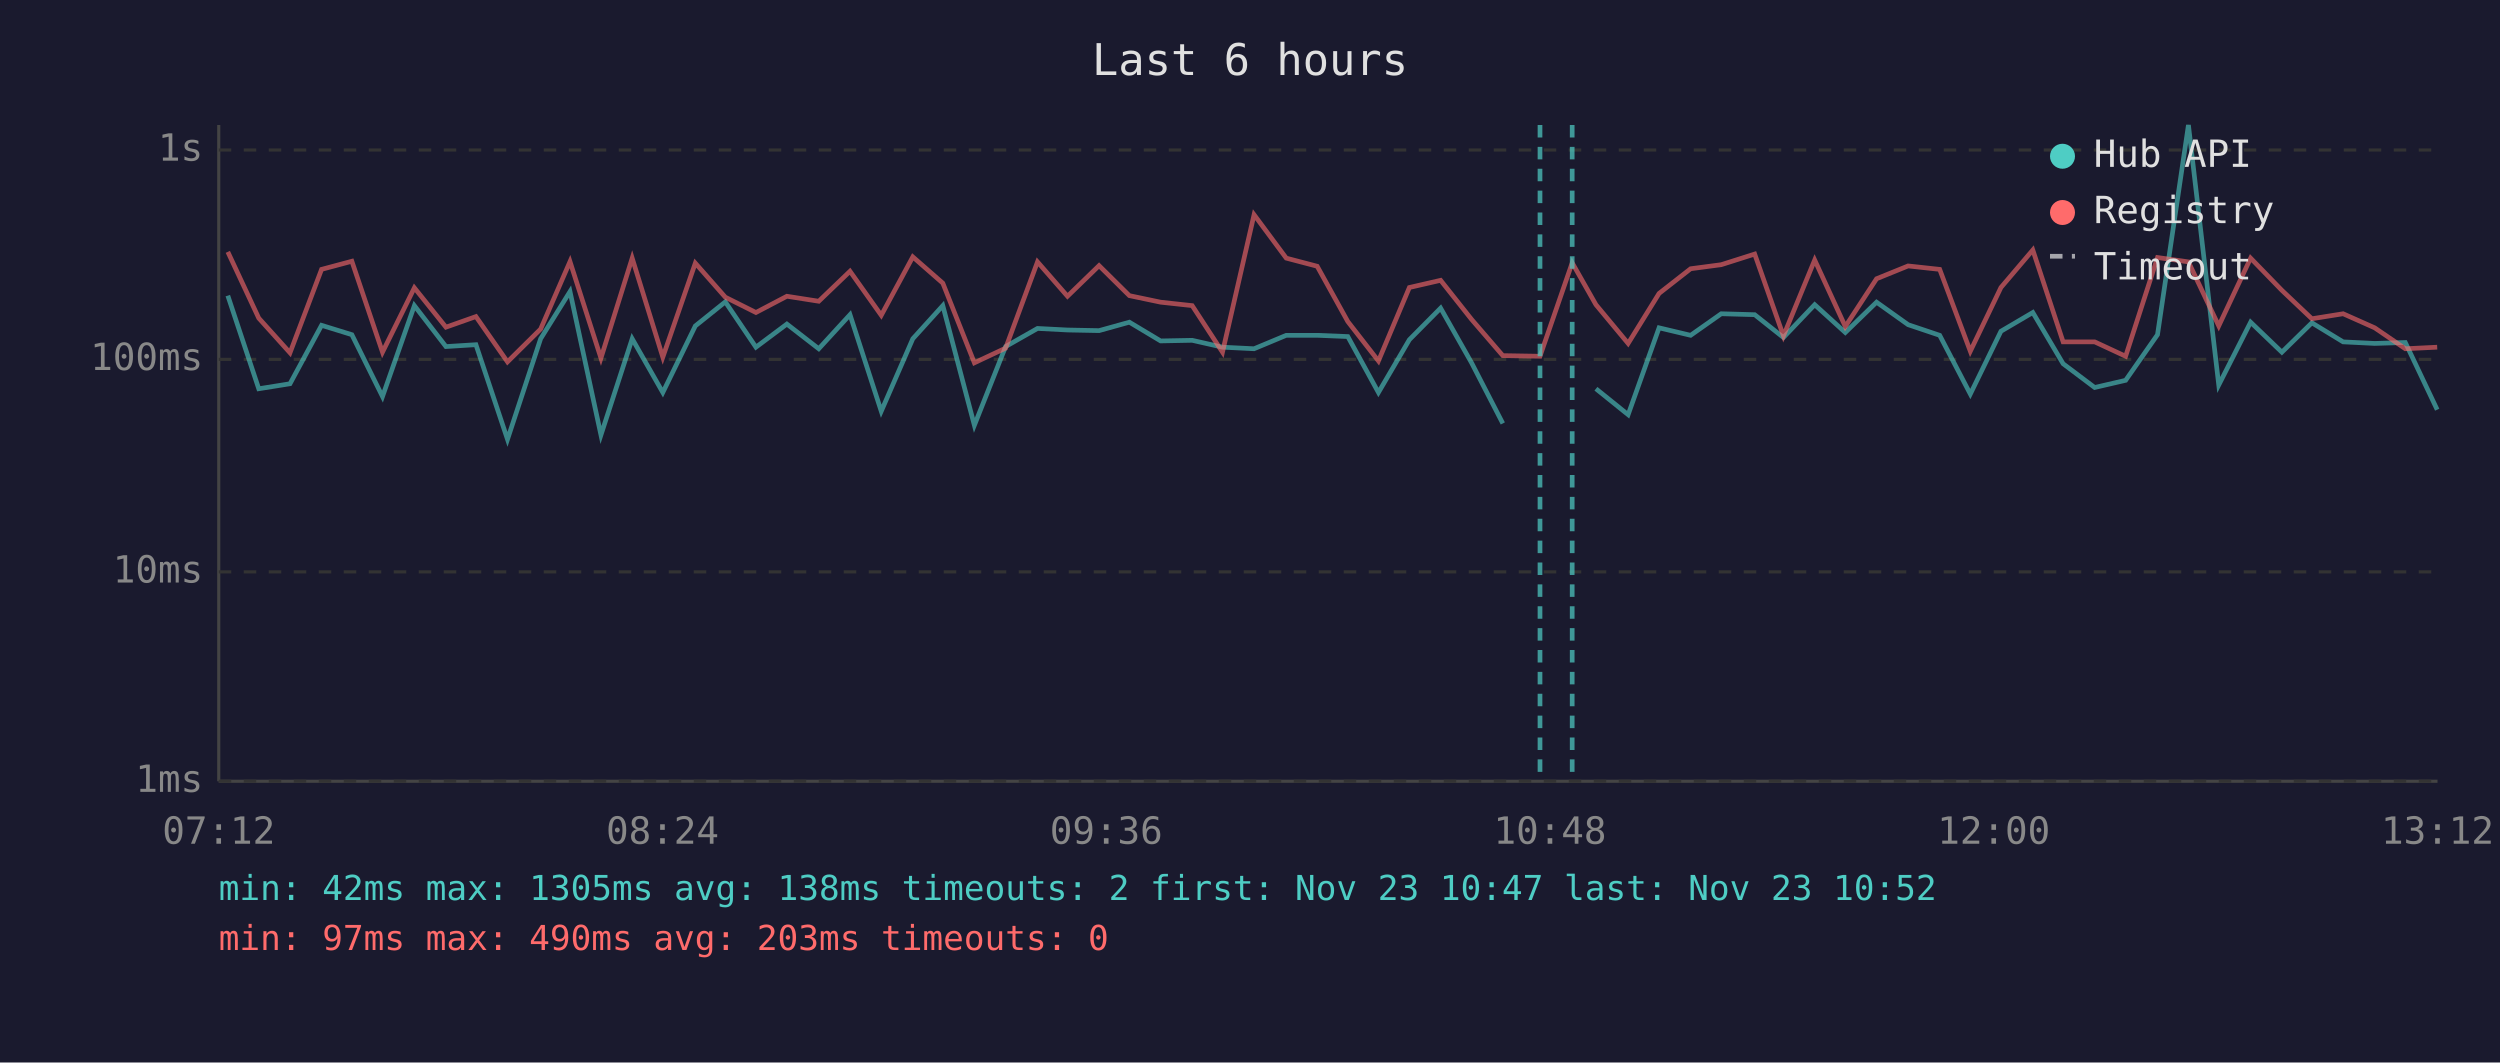
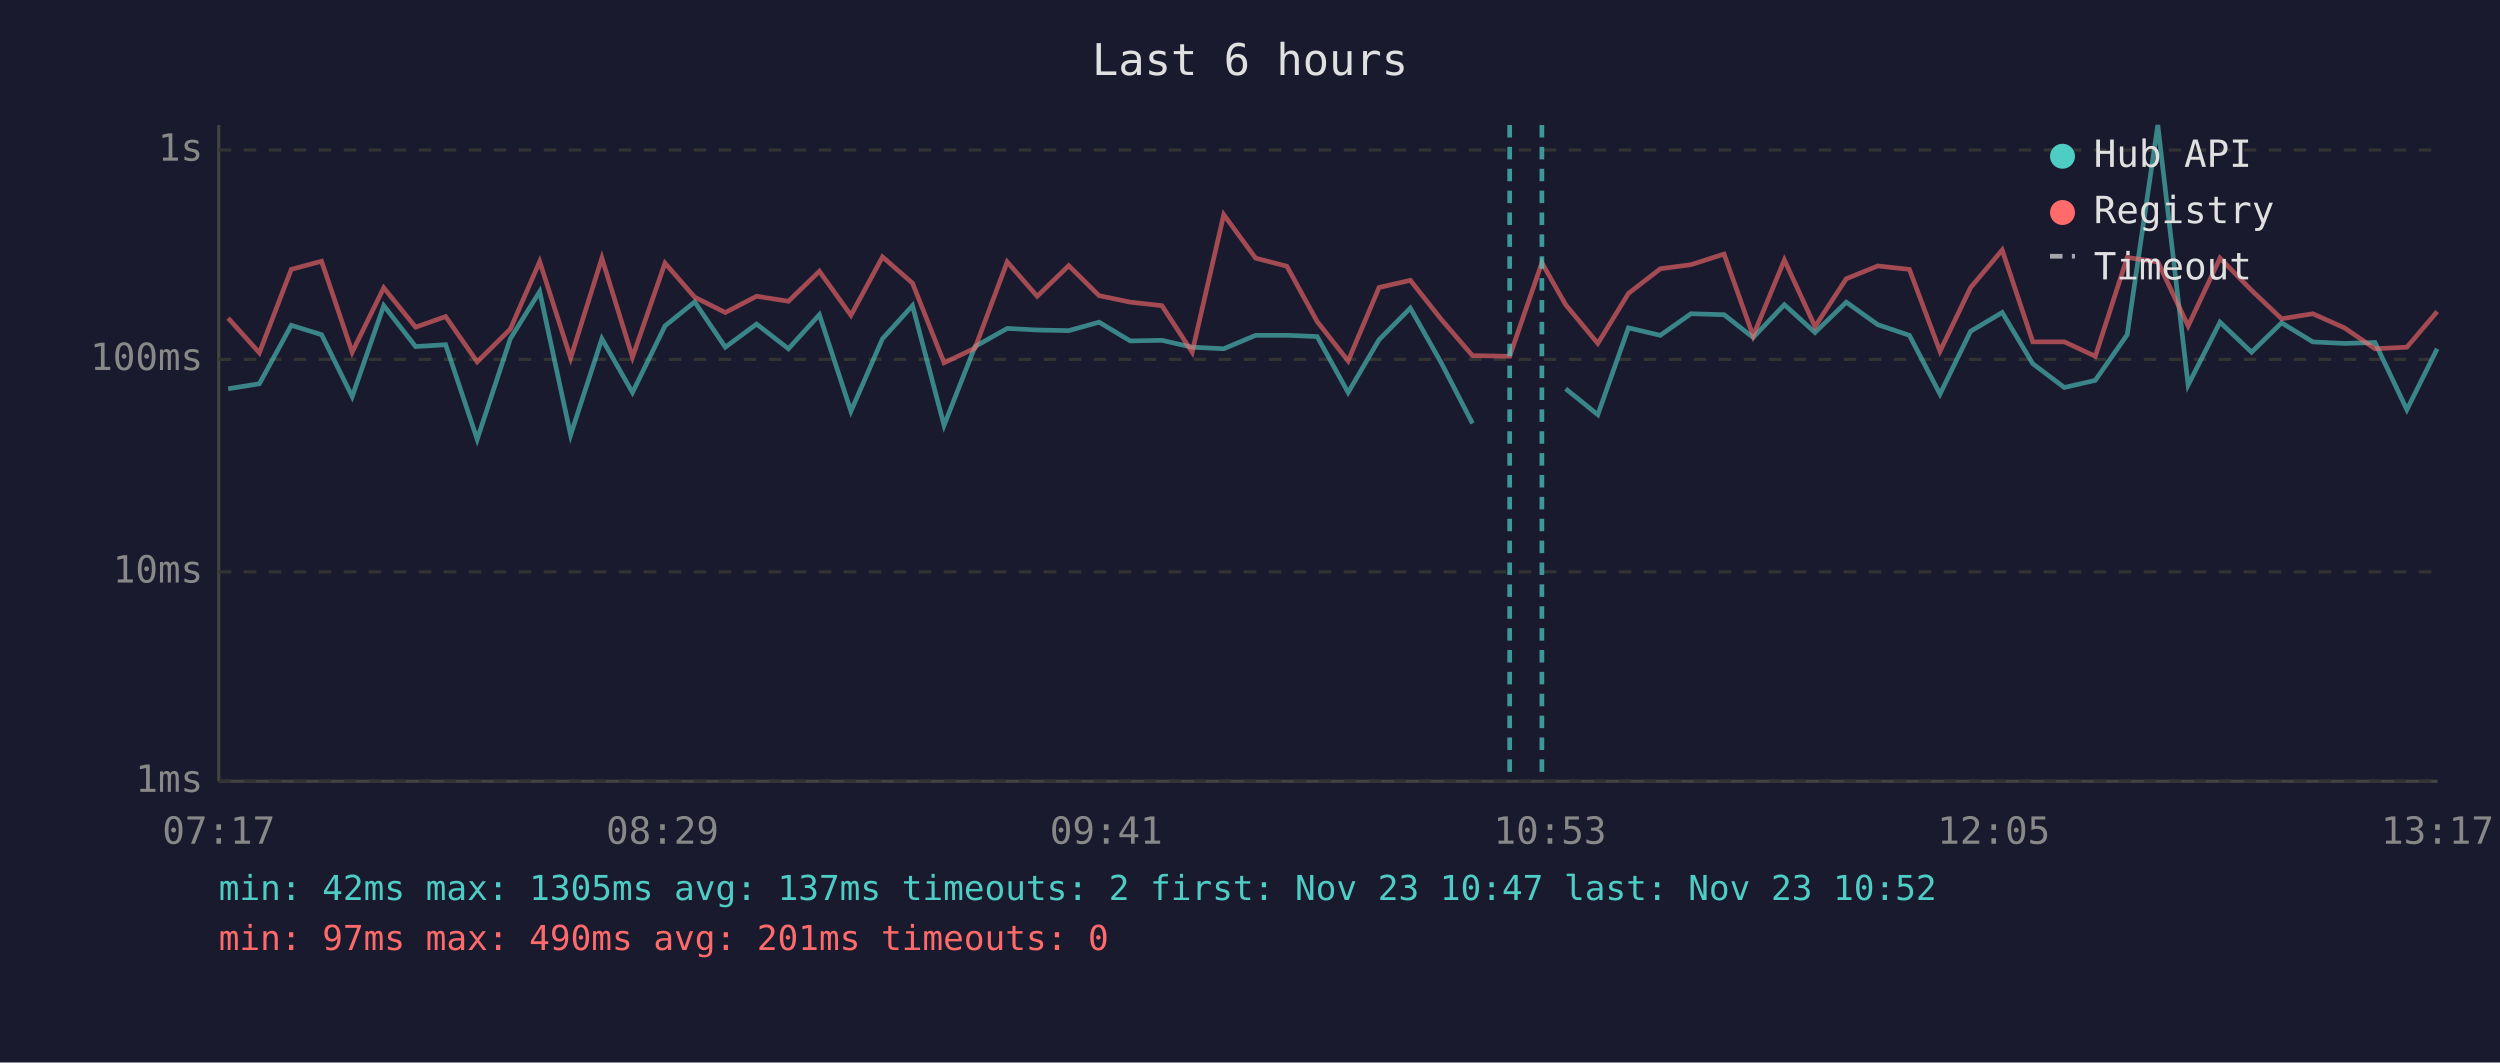
<svg xmlns="http://www.w3.org/2000/svg" viewBox="0 0 800 340" font-family="monospace" font-size="12">
  <rect width="800" height="340" fill="#1a1a2e" />
  <text x="400" y="24" fill="#e0e0e0" font-size="14" text-anchor="middle">Last 6 hours</text>
  <line x1="70" y1="40" x2="70" y2="250" stroke="#444" stroke-width="1" />
  <line x1="70" y1="250" x2="780" y2="250" stroke="#444" stroke-width="1" />
  <line x1="70" y1="250" x2="780" y2="250" stroke="#333" stroke-width="1" stroke-dasharray="4" />
  <text x="65" y="250" fill="#888" text-anchor="end" dominant-baseline="middle">1ms</text>
  <line x1="70" y1="183" x2="780" y2="183" stroke="#333" stroke-width="1" stroke-dasharray="4" />
  <text x="65" y="183" fill="#888" text-anchor="end" dominant-baseline="middle">10ms</text>
  <line x1="70" y1="115" x2="780" y2="115" stroke="#333" stroke-width="1" stroke-dasharray="4" />
  <text x="65" y="115" fill="#888" text-anchor="end" dominant-baseline="middle">100ms</text>
  <line x1="70" y1="48" x2="780" y2="48" stroke="#333" stroke-width="1" stroke-dasharray="4" />
  <text x="65" y="48" fill="#888" text-anchor="end" dominant-baseline="middle">1s</text>
-   <text x="70" y="270" fill="#888" text-anchor="middle">07:12</text>
-   <text x="212" y="270" fill="#888" text-anchor="middle">08:24</text>
-   <text x="354" y="270" fill="#888" text-anchor="middle">09:36</text>
-   <text x="496" y="270" fill="#888" text-anchor="middle">10:48</text>
-   <text x="638" y="270" fill="#888" text-anchor="middle">12:00</text>
-   <text x="780" y="270" fill="#888" text-anchor="middle">13:12</text>
-   <polyline points="72.9,94.6 82.8,124.4 92.8,122.8 102.9,104.1 112.6,107.1 122.4,126.9 132.6,97.8 142.7,110.9 152.3,110.3 162.4,140.6 173.0,108.4 182.4,93.3 192.3,139.2 202.3,108.4 212.1,125.6 222.5,104.3 232.1,96.6 241.9,111.1 251.8,103.7 262.0,111.6 272.0,100.7 282.0,131.6 292.1,108.4 301.7,97.8 311.8,136.1 321.8,110.9 332.0,105.1 341.6,105.6 351.7,105.8 361.4,103.1 371.4,109.1 381.5,108.9 391.2,111.1 401.3,111.6 411.6,107.3 421.5,107.3 431.3,107.7 441.1,125.6 451.0,108.7 461.0,98.6 470.9,116.1 480.9,135.5" fill="none" stroke="#4ecdc4" stroke-width="1.5" opacity="0.6" />
-   <polyline points="510.7,124.4 521.0,132.7 530.9,104.9 541.0,107.3 550.8,100.4 561.5,100.7 570.7,108.0 580.7,97.5 590.5,106.4 600.5,96.7 610.6,103.9 620.7,107.3 630.5,126.1 640.3,106.0 650.5,100.0 660.2,116.4 670.3,124.0 680.2,121.7 690.4,107.1 700.3,40.0 710.0,123.2 720.2,103.1 730.2,112.7 739.8,103.3 749.8,109.4 759.9,109.9 769.7,109.6 779.9,131.1" fill="none" stroke="#4ecdc4" stroke-width="1.5" opacity="0.6" />
-   <polyline points="72.9,80.6 82.8,101.8 92.8,112.9 102.9,86.2 112.6,83.6 122.4,112.7 132.6,92.1 142.7,104.7 152.3,101.3 162.4,115.8 173.0,105.3 182.4,83.7 192.3,114.6 202.3,82.6 212.1,114.3 222.5,84.2 232.1,95.1 241.9,100.0 251.8,94.8 262.0,96.4 272.0,86.8 282.0,100.9 292.1,82.2 301.7,90.6 311.8,116.1 321.8,111.4 332.0,83.8 341.6,94.8 351.7,85.0 361.4,94.6 371.4,96.7 381.5,97.8 391.2,112.7 401.3,68.7 411.6,82.6 421.5,85.2 431.3,102.9 441.1,115.5 451.0,92.0 461.0,89.7 470.9,102.2 480.9,113.8 492.8,114.0 503.1,84.1 510.7,97.5 521.0,109.9 530.9,93.9 541.0,86.0 550.8,84.7 561.5,81.3 570.7,107.5 580.7,83.2 590.5,104.5 600.5,89.2 610.6,85.1 620.7,86.2 630.5,112.4 640.3,92.0 650.5,80.0 660.2,109.4 670.3,109.4 680.2,114.0 690.4,82.4 700.3,83.8 710.0,104.3 720.2,82.6 730.2,92.9 739.8,102.0 749.8,100.4 759.9,104.9 769.7,111.6 779.9,111.1" fill="none" stroke="#ff6b6b" stroke-width="1.5" opacity="0.6" />
-   <line x1="492.8" y1="40" x2="492.8" y2="250" stroke="#4ecdc4" stroke-width="1.5" stroke-dasharray="4,3" opacity="0.7" />
-   <line x1="503.1" y1="40" x2="503.1" y2="250" stroke="#4ecdc4" stroke-width="1.5" stroke-dasharray="4,3" opacity="0.7" />
+   <text x="70" y="270" fill="#888" text-anchor="middle">07:17</text>
+   <text x="212" y="270" fill="#888" text-anchor="middle">08:29</text>
+   <text x="354" y="270" fill="#888" text-anchor="middle">09:41</text>
+   <text x="496" y="270" fill="#888" text-anchor="middle">10:53</text>
+   <text x="638" y="270" fill="#888" text-anchor="middle">12:05</text>
+   <text x="780" y="270" fill="#888" text-anchor="middle">13:17</text>
+   <polyline points="73.0,124.4 83.0,122.8 93.2,104.1 102.9,107.1 112.7,126.9 122.8,97.8 133.0,110.9 142.6,110.3 152.7,140.6 163.3,108.4 172.7,93.3 182.6,139.2 192.6,108.4 202.4,125.6 212.8,104.3 222.3,96.6 232.1,111.1 242.1,103.7 252.3,111.6 262.2,100.7 272.3,131.6 282.4,108.4 292.0,97.8 302.1,136.1 312.0,110.9 322.3,105.1 331.9,105.6 342.0,105.8 351.7,103.1 361.7,109.1 371.8,108.9 381.5,111.1 391.6,111.6 401.8,107.3 411.8,107.3 421.5,107.7 431.4,125.6 441.3,108.7 451.3,98.6 461.2,116.1 471.2,135.5" fill="none" stroke="#4ecdc4" stroke-width="1.5" opacity="0.6" />
+   <polyline points="501.0,124.4 511.3,132.7 521.1,104.9 531.3,107.3 541.1,100.4 551.7,100.7 561.0,108.0 571.0,97.5 580.8,106.4 590.8,96.7 600.9,103.9 611.0,107.3 620.8,126.1 630.6,106.0 640.7,100.0 650.5,116.4 660.6,124.0 670.5,121.7 680.7,107.1 690.5,40.0 700.2,123.2 710.4,103.1 720.5,112.7 730.1,103.3 740.1,109.4 750.2,109.9 760.0,109.6 770.2,131.1 779.9,111.6" fill="none" stroke="#4ecdc4" stroke-width="1.5" opacity="0.6" />
+   <polyline points="73.0,101.8 83.0,112.9 93.2,86.2 102.9,83.6 112.7,112.7 122.8,92.1 133.0,104.7 142.6,101.3 152.7,115.8 163.3,105.3 172.7,83.7 182.6,114.6 192.6,82.6 202.4,114.3 212.8,84.2 222.3,95.1 232.1,100.0 242.1,94.8 252.3,96.4 262.2,86.8 272.3,100.9 282.4,82.2 292.0,90.6 302.1,116.1 312.0,111.4 322.3,83.8 331.9,94.8 342.0,85.0 351.7,94.6 361.7,96.7 371.8,97.8 381.5,112.7 391.6,68.7 401.8,82.6 411.8,85.2 421.5,102.9 431.4,115.5 441.3,92.0 451.3,89.7 461.2,102.2 471.2,113.8 483.1,114.0 493.4,84.1 501.0,97.5 511.3,109.9 521.1,93.9 531.3,86.0 541.1,84.7 551.7,81.3 561.0,107.5 571.0,83.2 580.8,104.5 590.8,89.2 600.9,85.1 611.0,86.2 620.8,112.4 630.6,92.0 640.7,80.0 650.5,109.4 660.6,109.4 670.5,114.0 680.7,82.4 690.5,83.8 700.2,104.3 710.4,82.6 720.5,92.9 730.1,102.0 740.1,100.4 750.2,104.9 760.0,111.6 770.2,111.1 779.9,99.7" fill="none" stroke="#ff6b6b" stroke-width="1.5" opacity="0.6" />
+   <line x1="483.1" y1="40" x2="483.1" y2="250" stroke="#4ecdc4" stroke-width="1.5" stroke-dasharray="4,3" opacity="0.7" />
+   <line x1="493.4" y1="40" x2="493.4" y2="250" stroke="#4ecdc4" stroke-width="1.5" stroke-dasharray="4,3" opacity="0.7" />
  <circle cx="660" cy="50" r="4" fill="#4ecdc4" />
  <text x="670" y="50" fill="#e0e0e0" dominant-baseline="middle">Hub API</text>
  <circle cx="660" cy="68" r="4" fill="#ff6b6b" />
  <text x="670" y="68" fill="#e0e0e0" dominant-baseline="middle">Registry</text>
  <line x1="656" y1="82" x2="664" y2="82" stroke="#e0e0e0" stroke-width="1.5" stroke-dasharray="4,3" opacity="0.7" />
  <text x="670" y="86" fill="#e0e0e0" dominant-baseline="middle">Timeout</text>
-   <text x="70" y="288" fill="#4ecdc4" font-size="11">min: 42ms  max: 1305ms  avg: 138ms  timeouts: 2  first: Nov 23 10:47  last: Nov 23 10:52</text>
-   <text x="70" y="304" fill="#ff6b6b" font-size="11">min: 97ms  max: 490ms  avg: 203ms  timeouts: 0</text>
+   <text x="70" y="288" fill="#4ecdc4" font-size="11">min: 42ms  max: 1305ms  avg: 137ms  timeouts: 2  first: Nov 23 10:47  last: Nov 23 10:52</text>
+   <text x="70" y="304" fill="#ff6b6b" font-size="11">min: 97ms  max: 490ms  avg: 201ms  timeouts: 0</text>
</svg>
